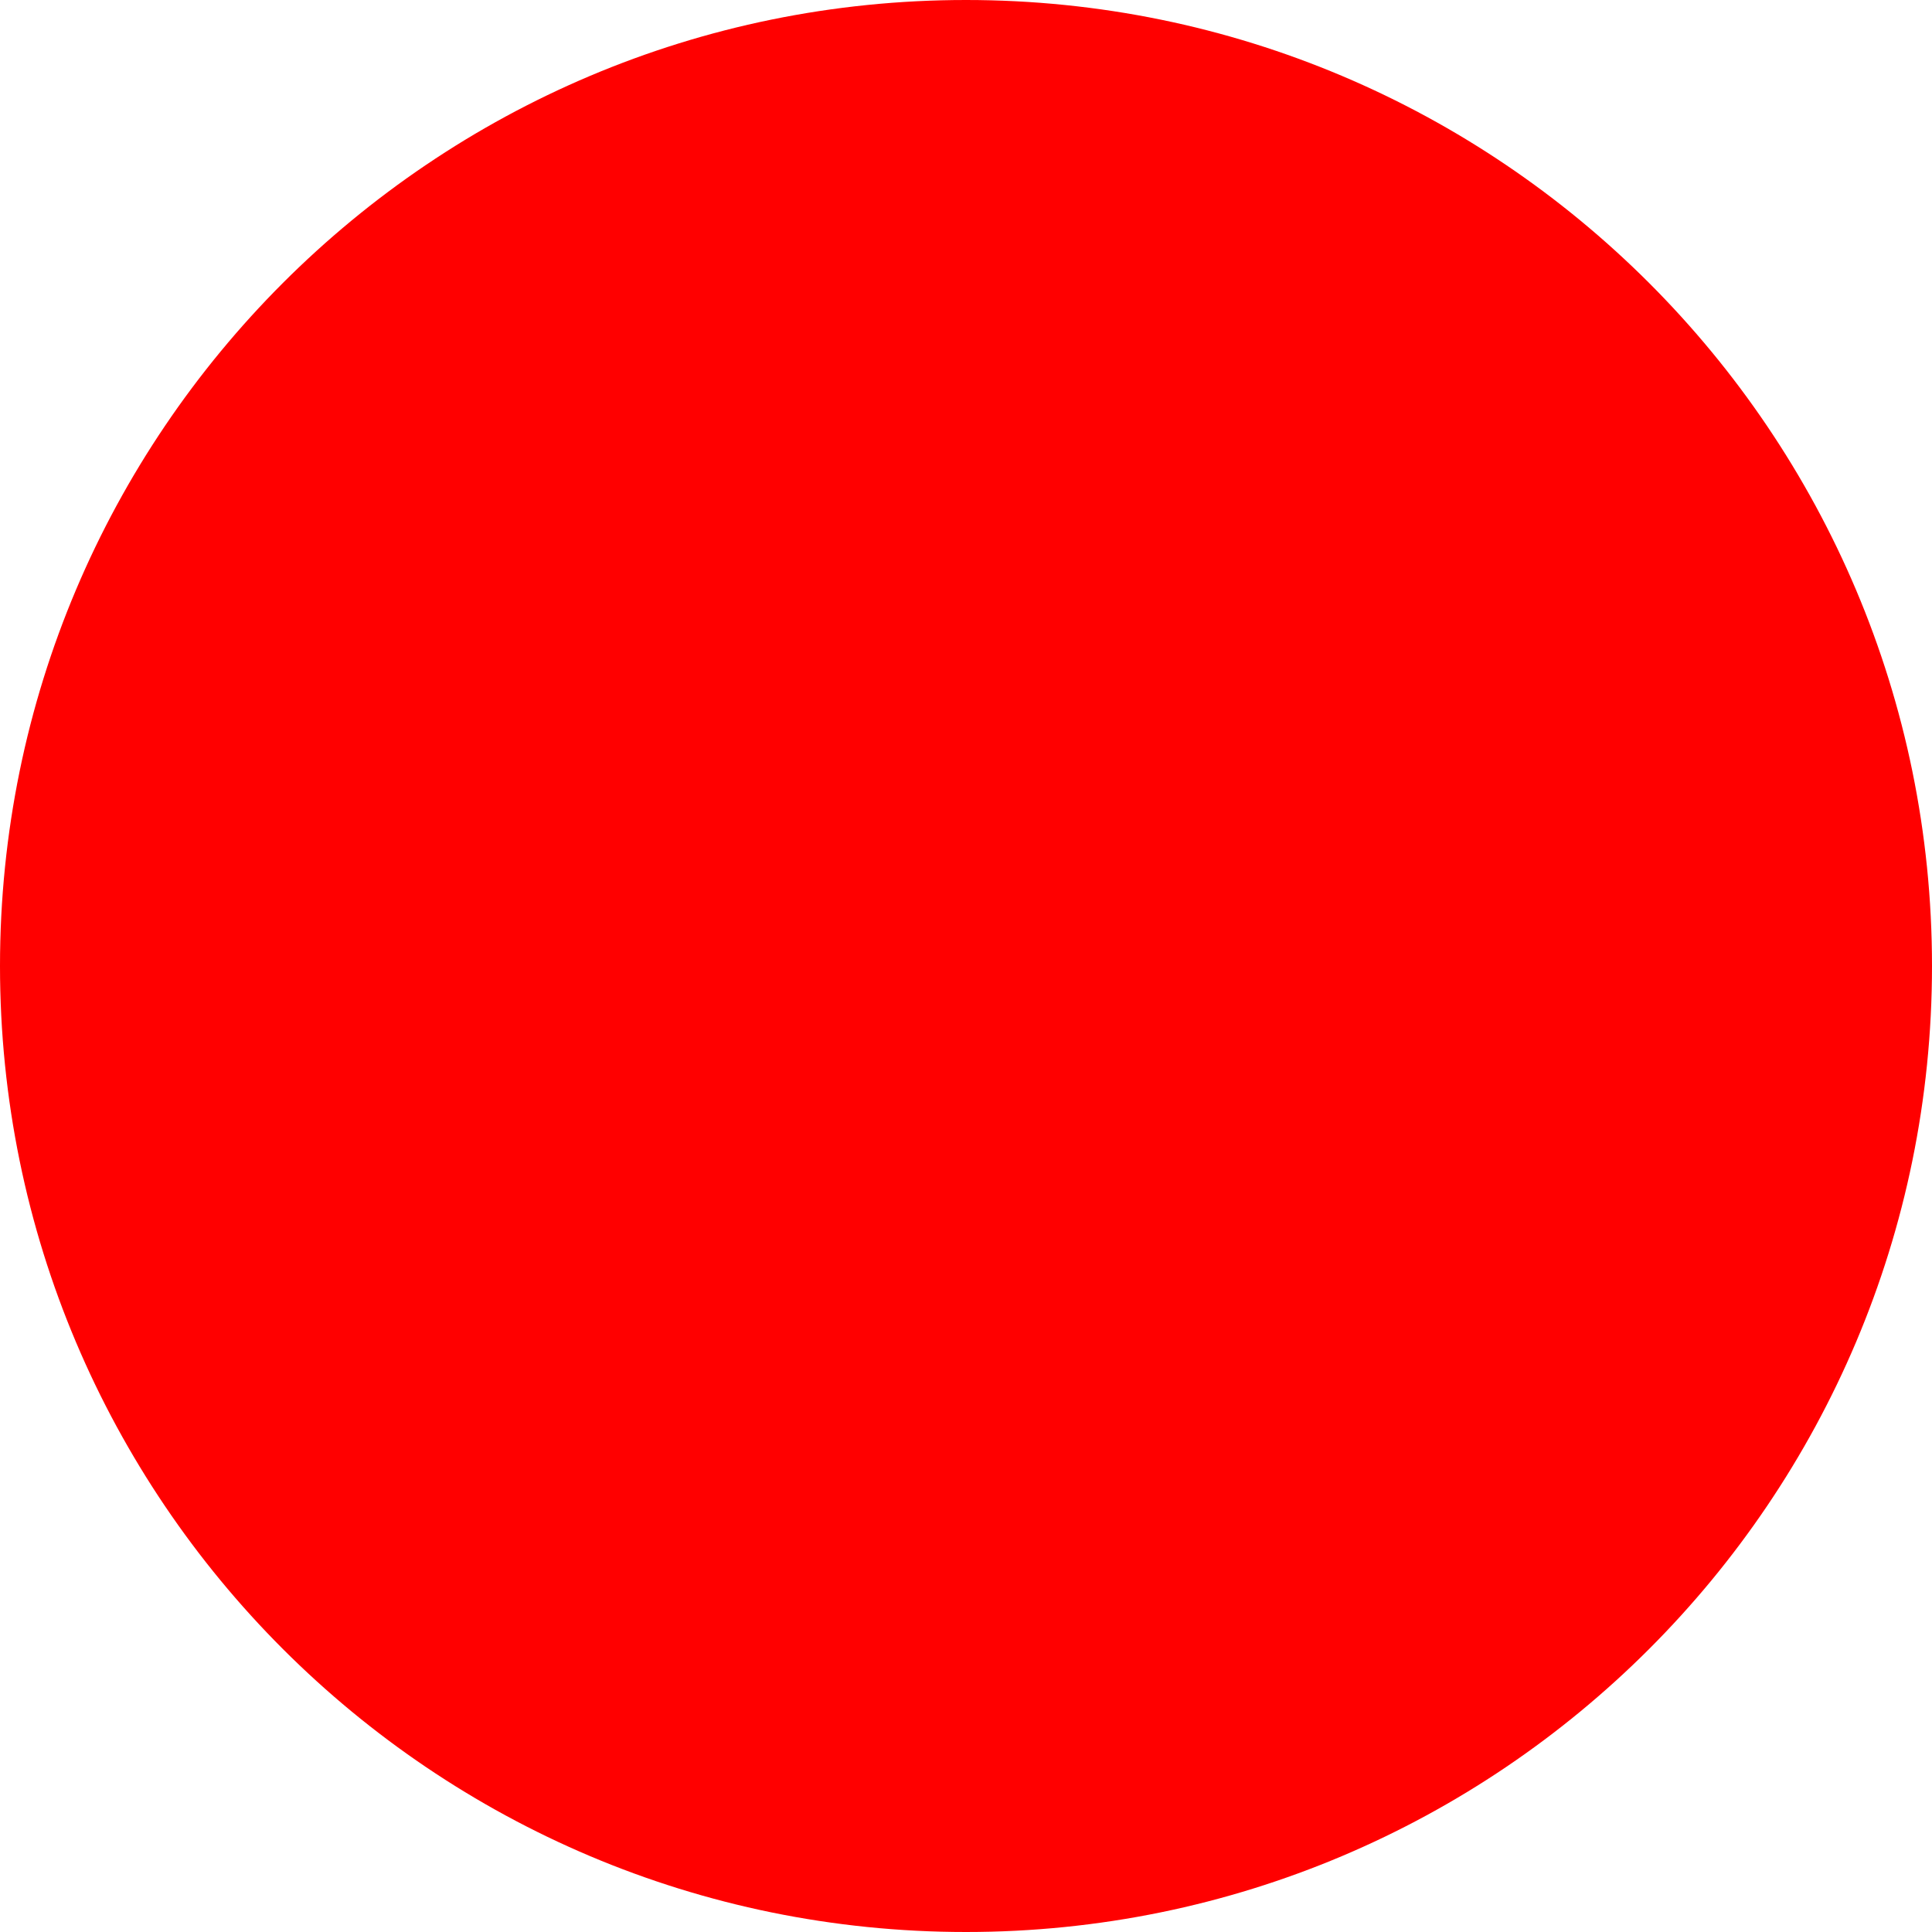
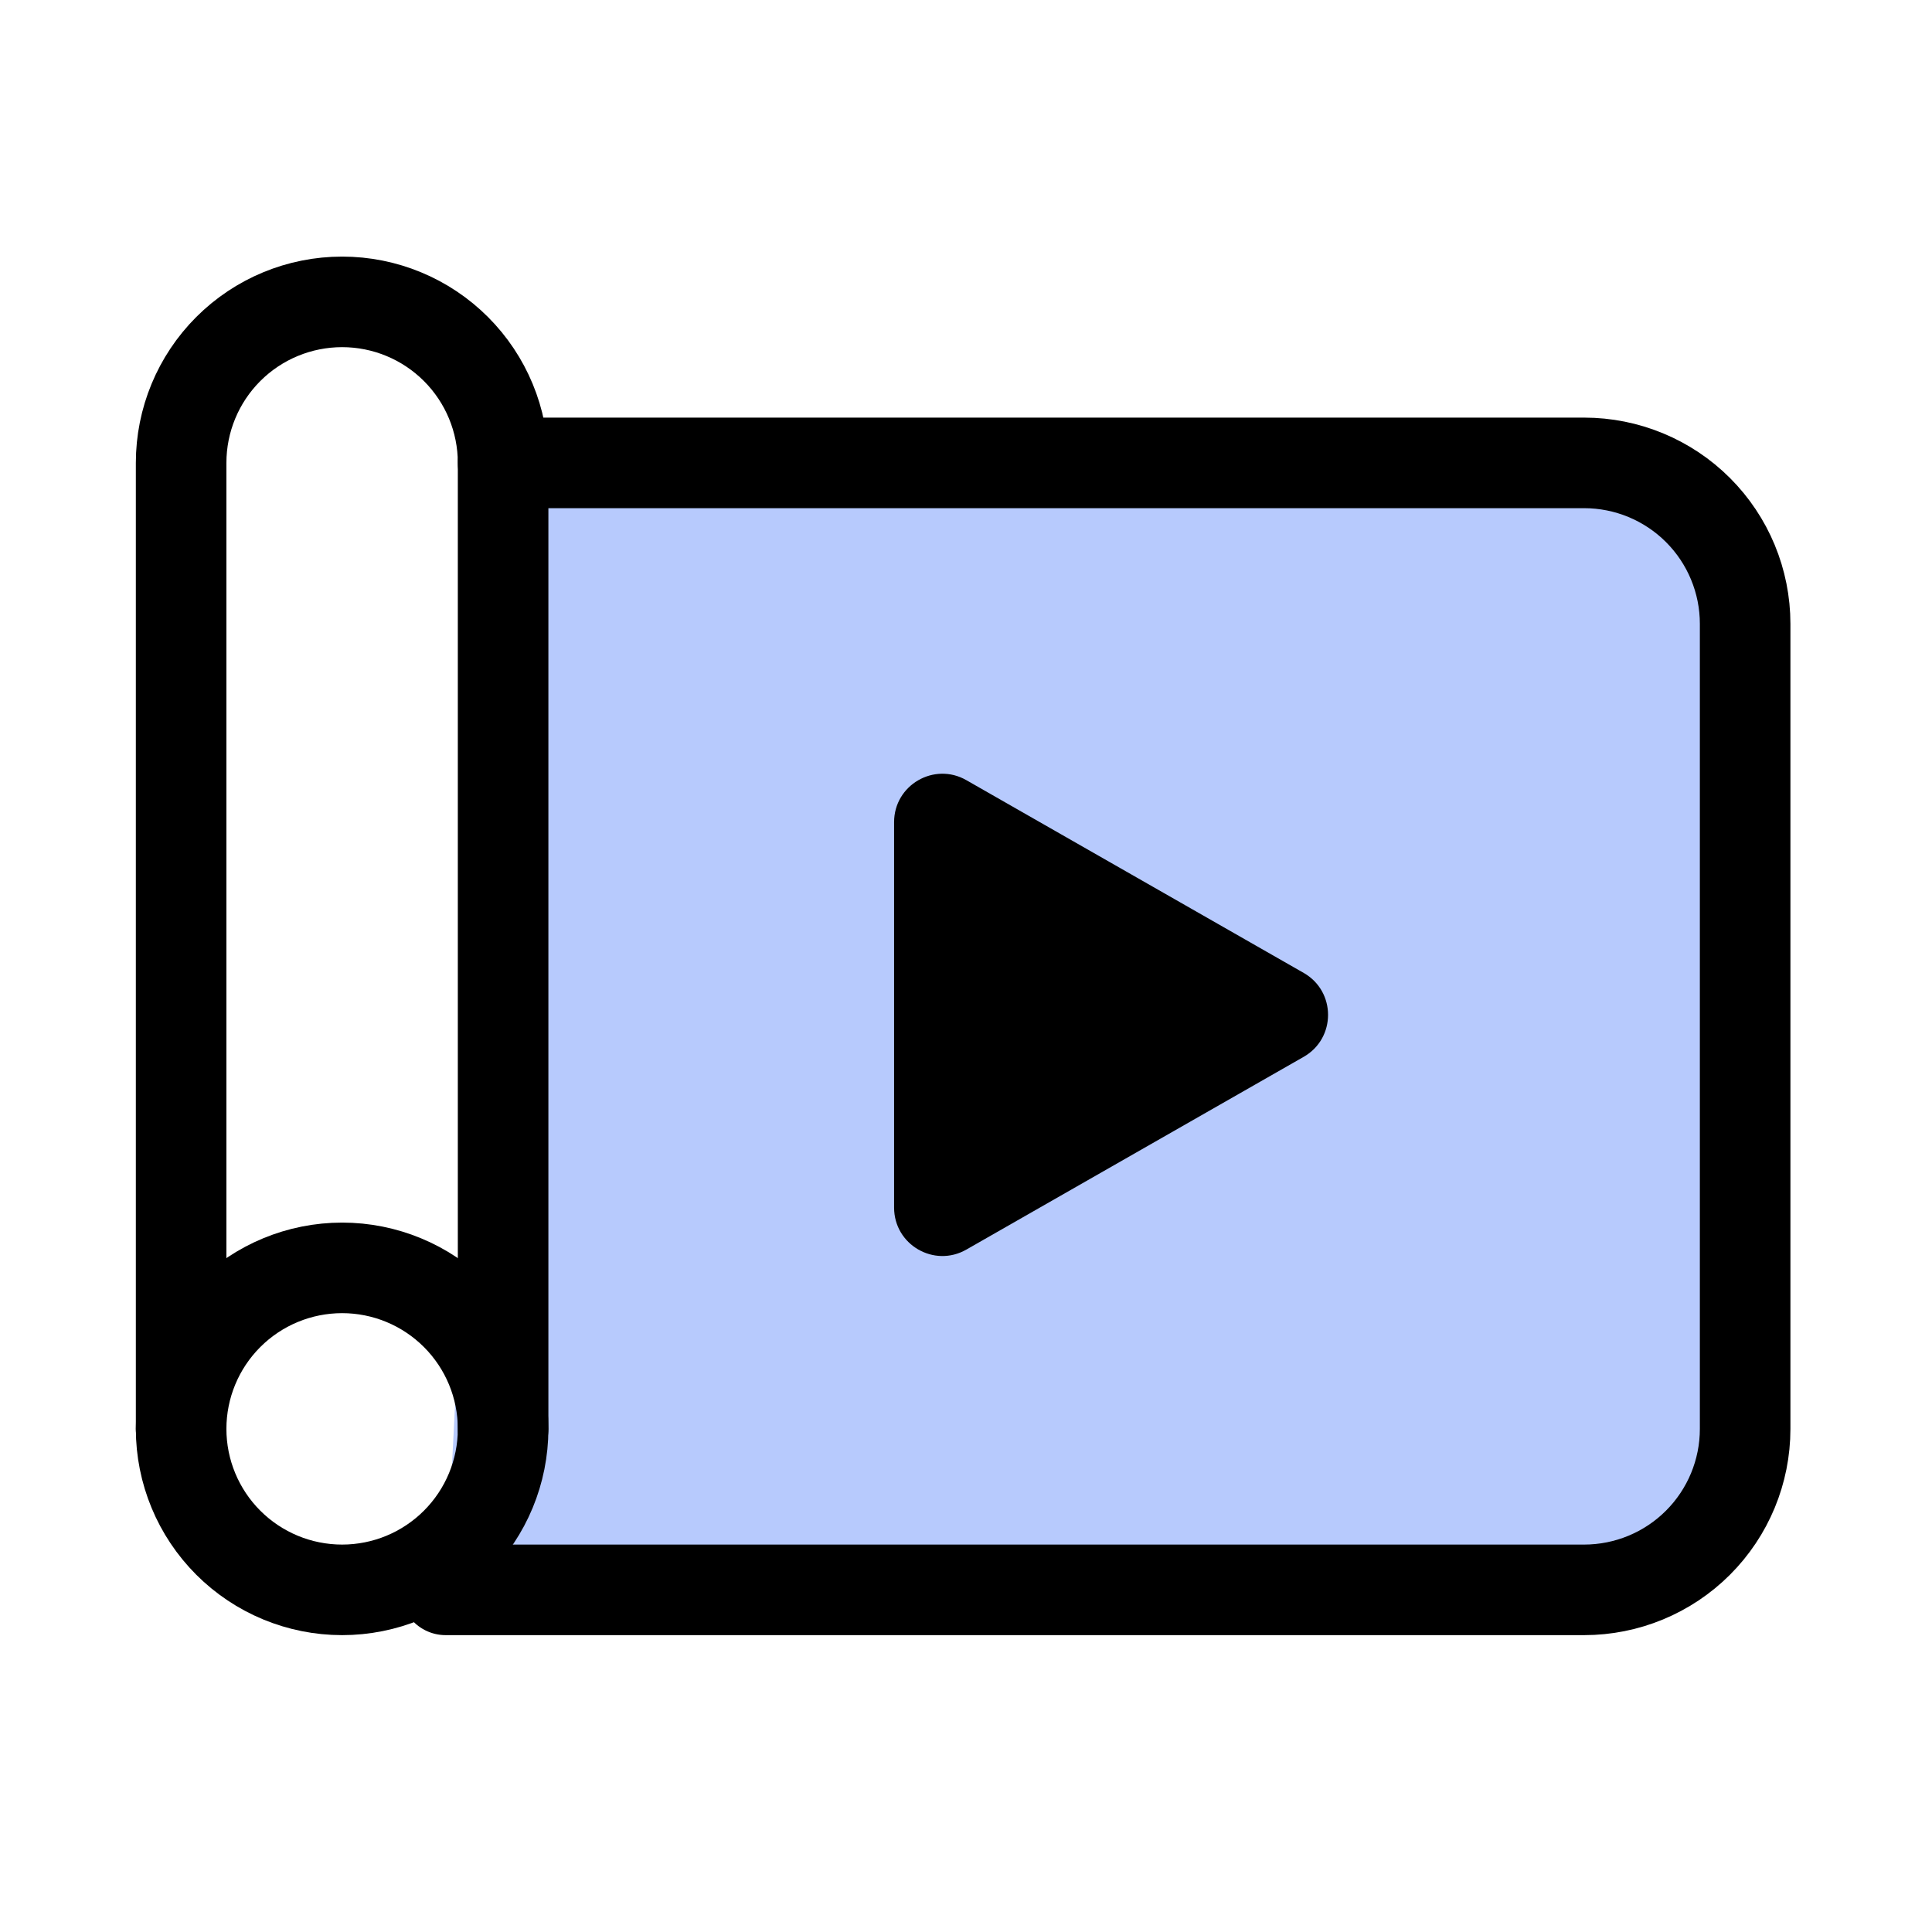
- <svg xmlns="http://www.w3.org/2000/svg" width="512" height="512">
-   <circle cx="256" cy="256" r="256" fill="red" />
+ <svg xmlns="http://www.w3.org/2000/svg" width="32" height="32" viewBox="0 0 32 32" fill="none">
+   <path d="M8.333 7.667H26.238C26.945 7.667 27.624 7.948 28.124 8.448C28.624 8.948 28.905 9.626 28.905 10.333V23.667C28.905 24.374 28.624 25.052 28.124 25.552C27.624 26.052 26.945 26.333 26.238 26.333H7.381" fill="#B7CAFD" />
+   <path d="M8.333 7.667H26.238C26.945 7.667 27.624 7.948 28.124 8.448C28.624 8.948 28.905 9.626 28.905 10.333V23.667C28.905 24.374 28.624 25.052 28.124 25.552C27.624 26.052 26.945 26.333 26.238 26.333H7.381" stroke="black" stroke-width="1.5" stroke-linecap="round" stroke-linejoin="round" />
+   <path d="M3 23.667C3 24.374 3.281 25.052 3.781 25.552C4.281 26.052 4.959 26.333 5.667 26.333C6.374 26.333 7.052 26.052 7.552 25.552C8.052 25.052 8.333 24.374 8.333 23.667C8.333 22.959 8.052 22.281 7.552 21.781C7.052 21.281 6.374 21 5.667 21C4.959 21 4.281 21.281 3.781 21.781C3.281 22.281 3 22.959 3 23.667Z" stroke="black" stroke-width="1.5" stroke-linecap="round" stroke-linejoin="round" />
+   <path d="M8.333 23.667V7.667C8.333 6.959 8.052 6.281 7.552 5.781C7.052 5.281 6.374 5 5.667 5C4.959 5 4.281 5.281 3.781 5.781C3.281 6.281 3 6.959 3 7.667V23.667" stroke="black" stroke-width="1.5" stroke-linecap="round" stroke-linejoin="round" />
+   <path d="M16.006 12.922C15.473 12.617 14.809 13.002 14.809 13.617V20.002C14.809 20.617 15.473 21.002 16.006 20.697L21.594 17.504C22.131 17.197 22.131 16.422 21.594 16.115L16.006 12.922Z" fill="black" />
</svg>
